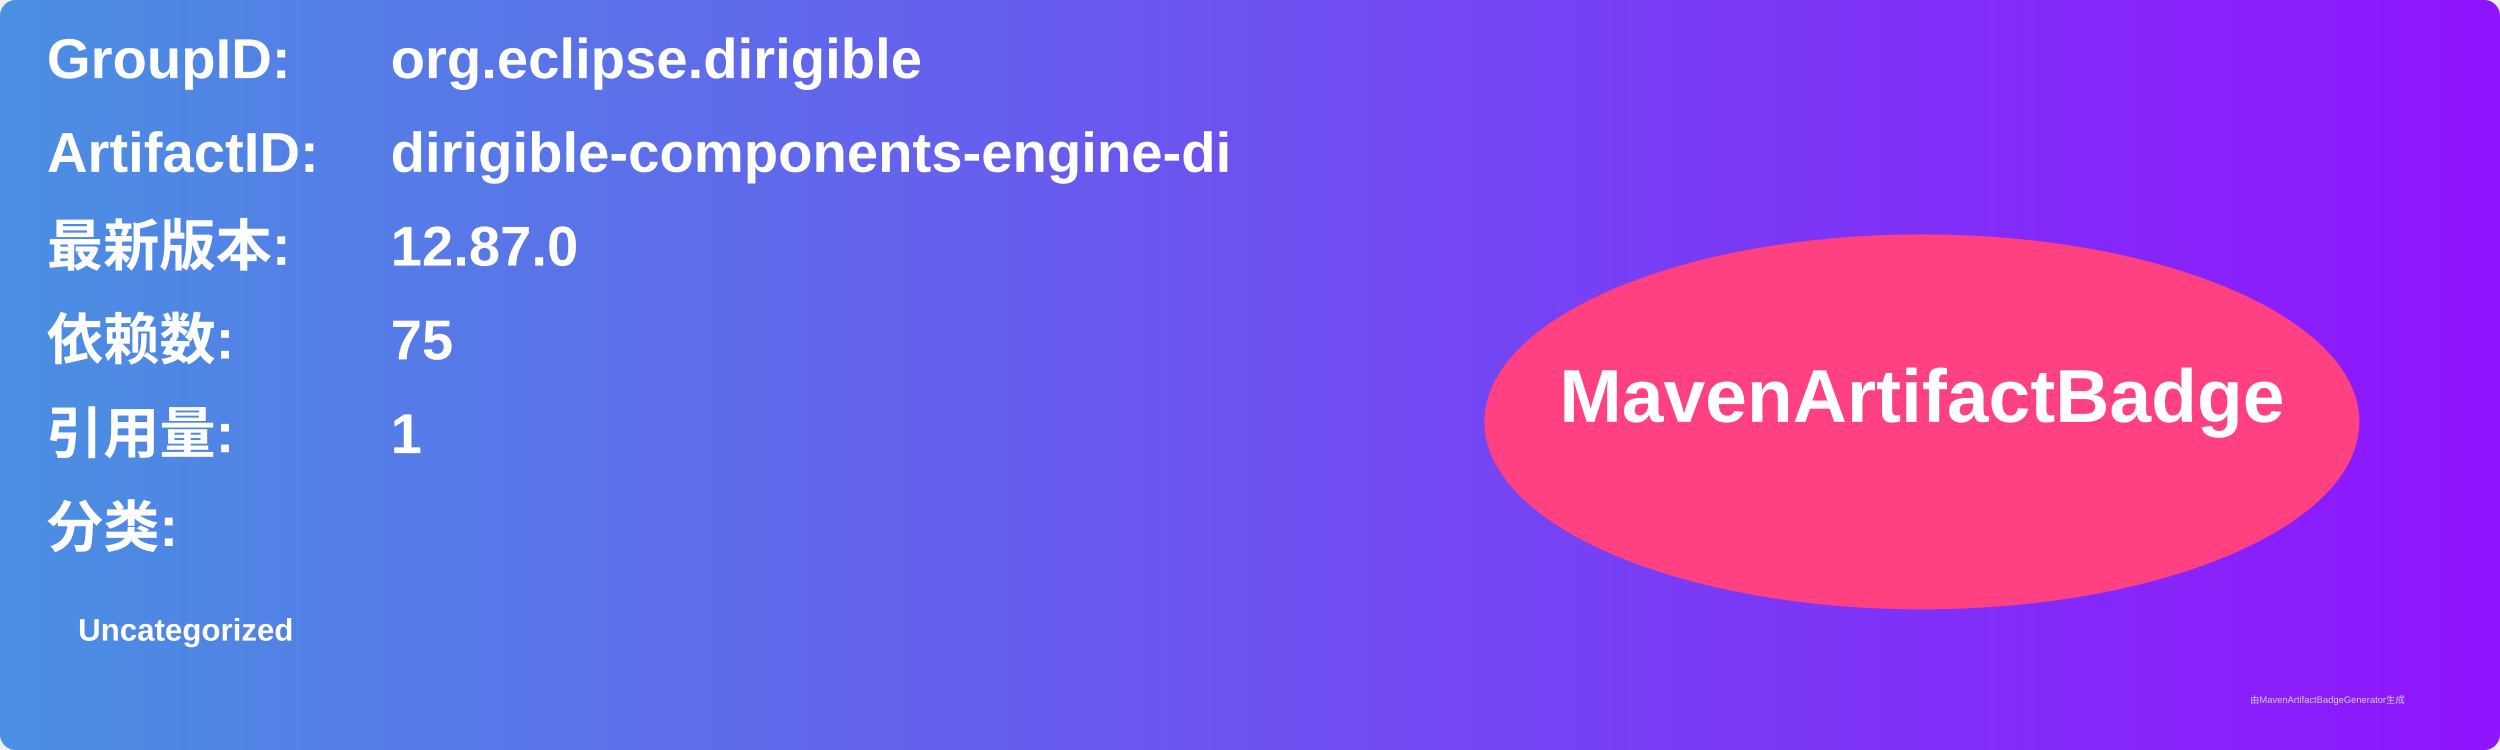
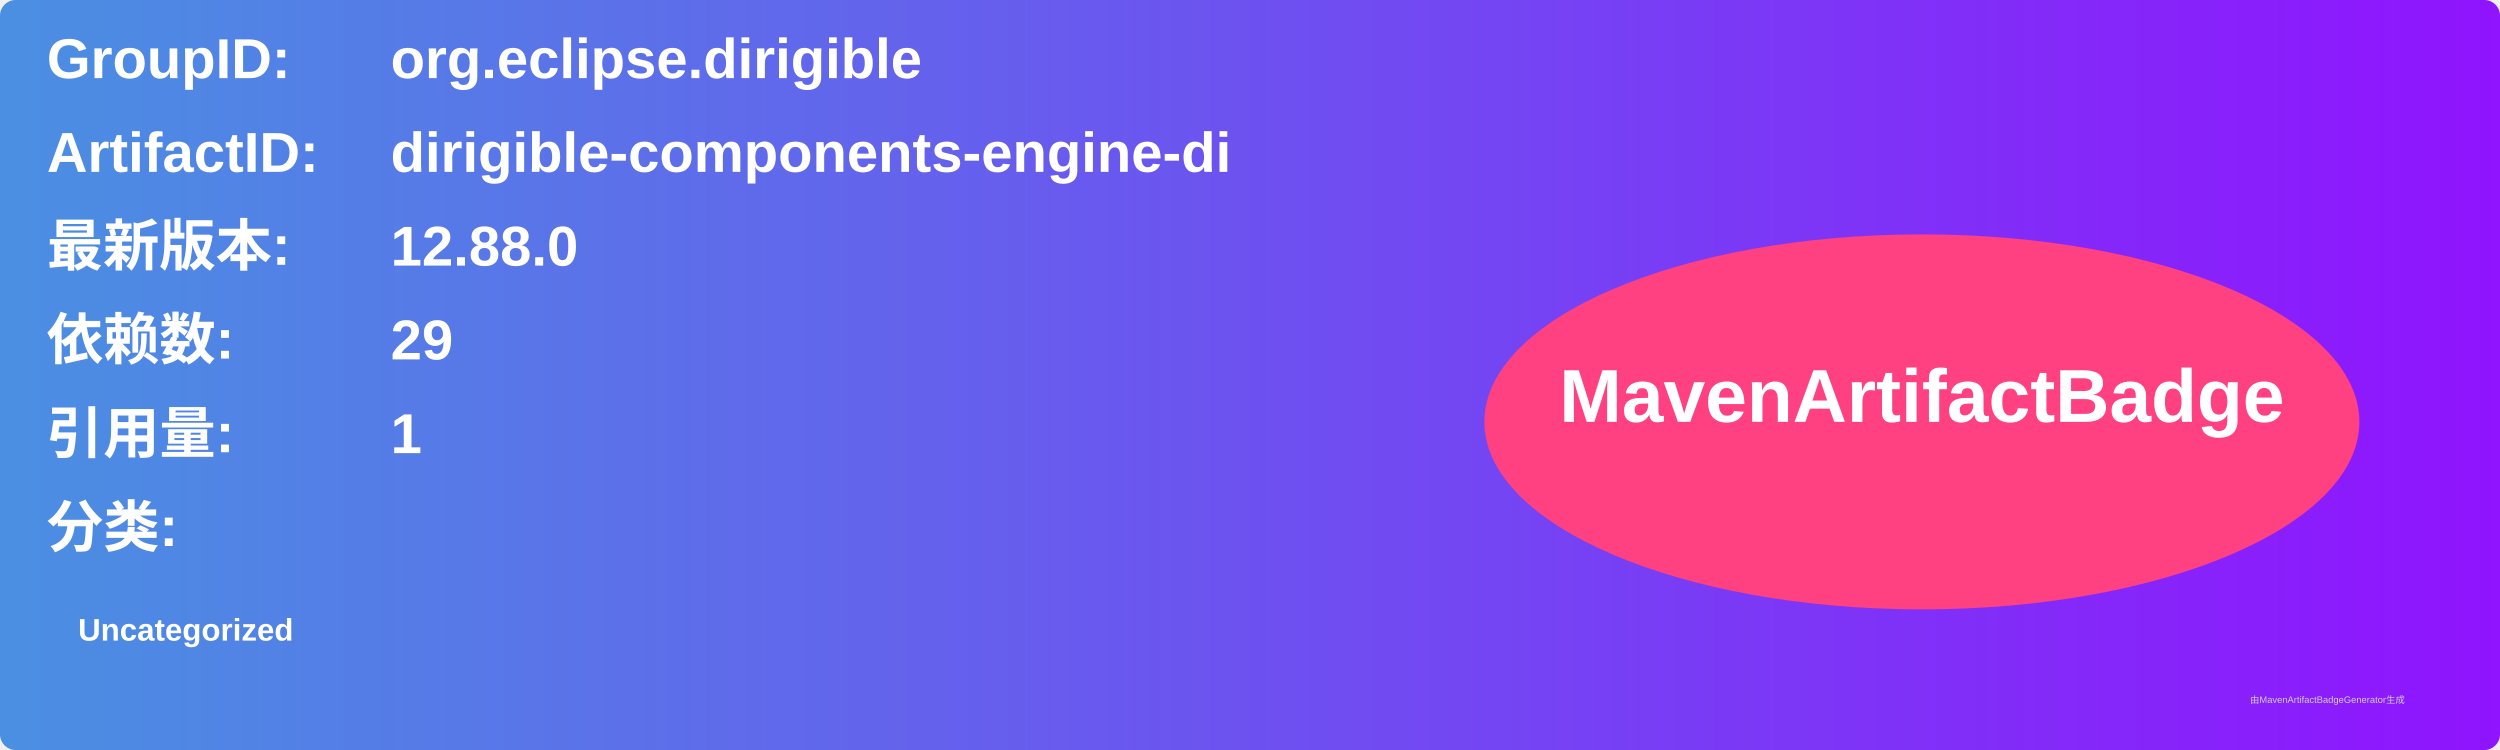
<svg xmlns="http://www.w3.org/2000/svg" width="800" height="240" viewBox="0 0 800 240">
  <linearGradient id="grad" x1="0%" y1="0%" x2="100%" y2="0%">
    <stop offset="0%" stop-color="#4a90e2" />
    <stop offset="100%" stop-color="#9013fe" />
  </linearGradient>
  <rect width="100%" height="100%" rx="5" ry="5" fill="url(#grad)" />
  <g transform="translate(15, 15)">
    <text x="0" y="10" font-family="Arial" font-size="18" fill="white" font-weight="bold" width="260">GroupID:</text>
    <text x="110" y="10" font-family="Arial" font-size="18" fill="white" font-weight="bold" width="460">org.eclipse.dirigible</text>
    <text x="0" y="40" font-family="Arial" font-size="18" fill="white" font-weight="bold" width="260">ArtifactID:</text>
    <text x="110" y="40" font-family="Arial" font-size="18" fill="white" font-weight="bold" width="460">dirigible-components-engine-di</text>
    <text x="0" y="70" font-family="Arial" font-size="18" fill="white" font-weight="bold">最新版本:</text>
    <text x="110" y="70" font-family="Arial" font-size="18" fill="white" font-weight="bold">
-       <tspan font-weight="bold">12.87.0</tspan>
+       <tspan font-weight="bold">12.88.0</tspan>
    </text>
    <text x="0" y="100" font-family="Arial" font-size="18" fill="white" font-weight="bold">依赖数: </text>
    <text x="110" y="100" font-family="Arial" font-size="18" fill="white">
-       <tspan font-weight="bold">75</tspan>
+       <tspan font-weight="bold">29</tspan>
    </text>
    <text x="0" y="130" font-family="Arial" font-size="18" fill="white" font-weight="bold">引用量: </text>
    <text x="110" y="130" font-family="Arial" font-size="18" fill="white">
      <tspan font-weight="bold">1</tspan>
    </text>
    <text x="0" y="160" font-family="Arial" font-size="18" fill="white" font-weight="bold">分类:</text>
    <text x="10" y="190" font-family="Arial" font-size="10" fill="white">
      <tspan font-weight="bold">Uncategorized</tspan>
    </text>
    <ellipse cx="600" cy="120" rx="140" ry="60" fill="#ff4081" />
    <text x="600" y="120" text-anchor="middle" font-family="Arial" font-size="24" fill="white" font-weight="bold">MavenArtifactBadge</text>
  </g>
  <text x="720" y="225" font-family="Arial" font-size="3" fill="#d0d0d0">由MavenArtifactBadgeGenerator生成</text>
</svg>
